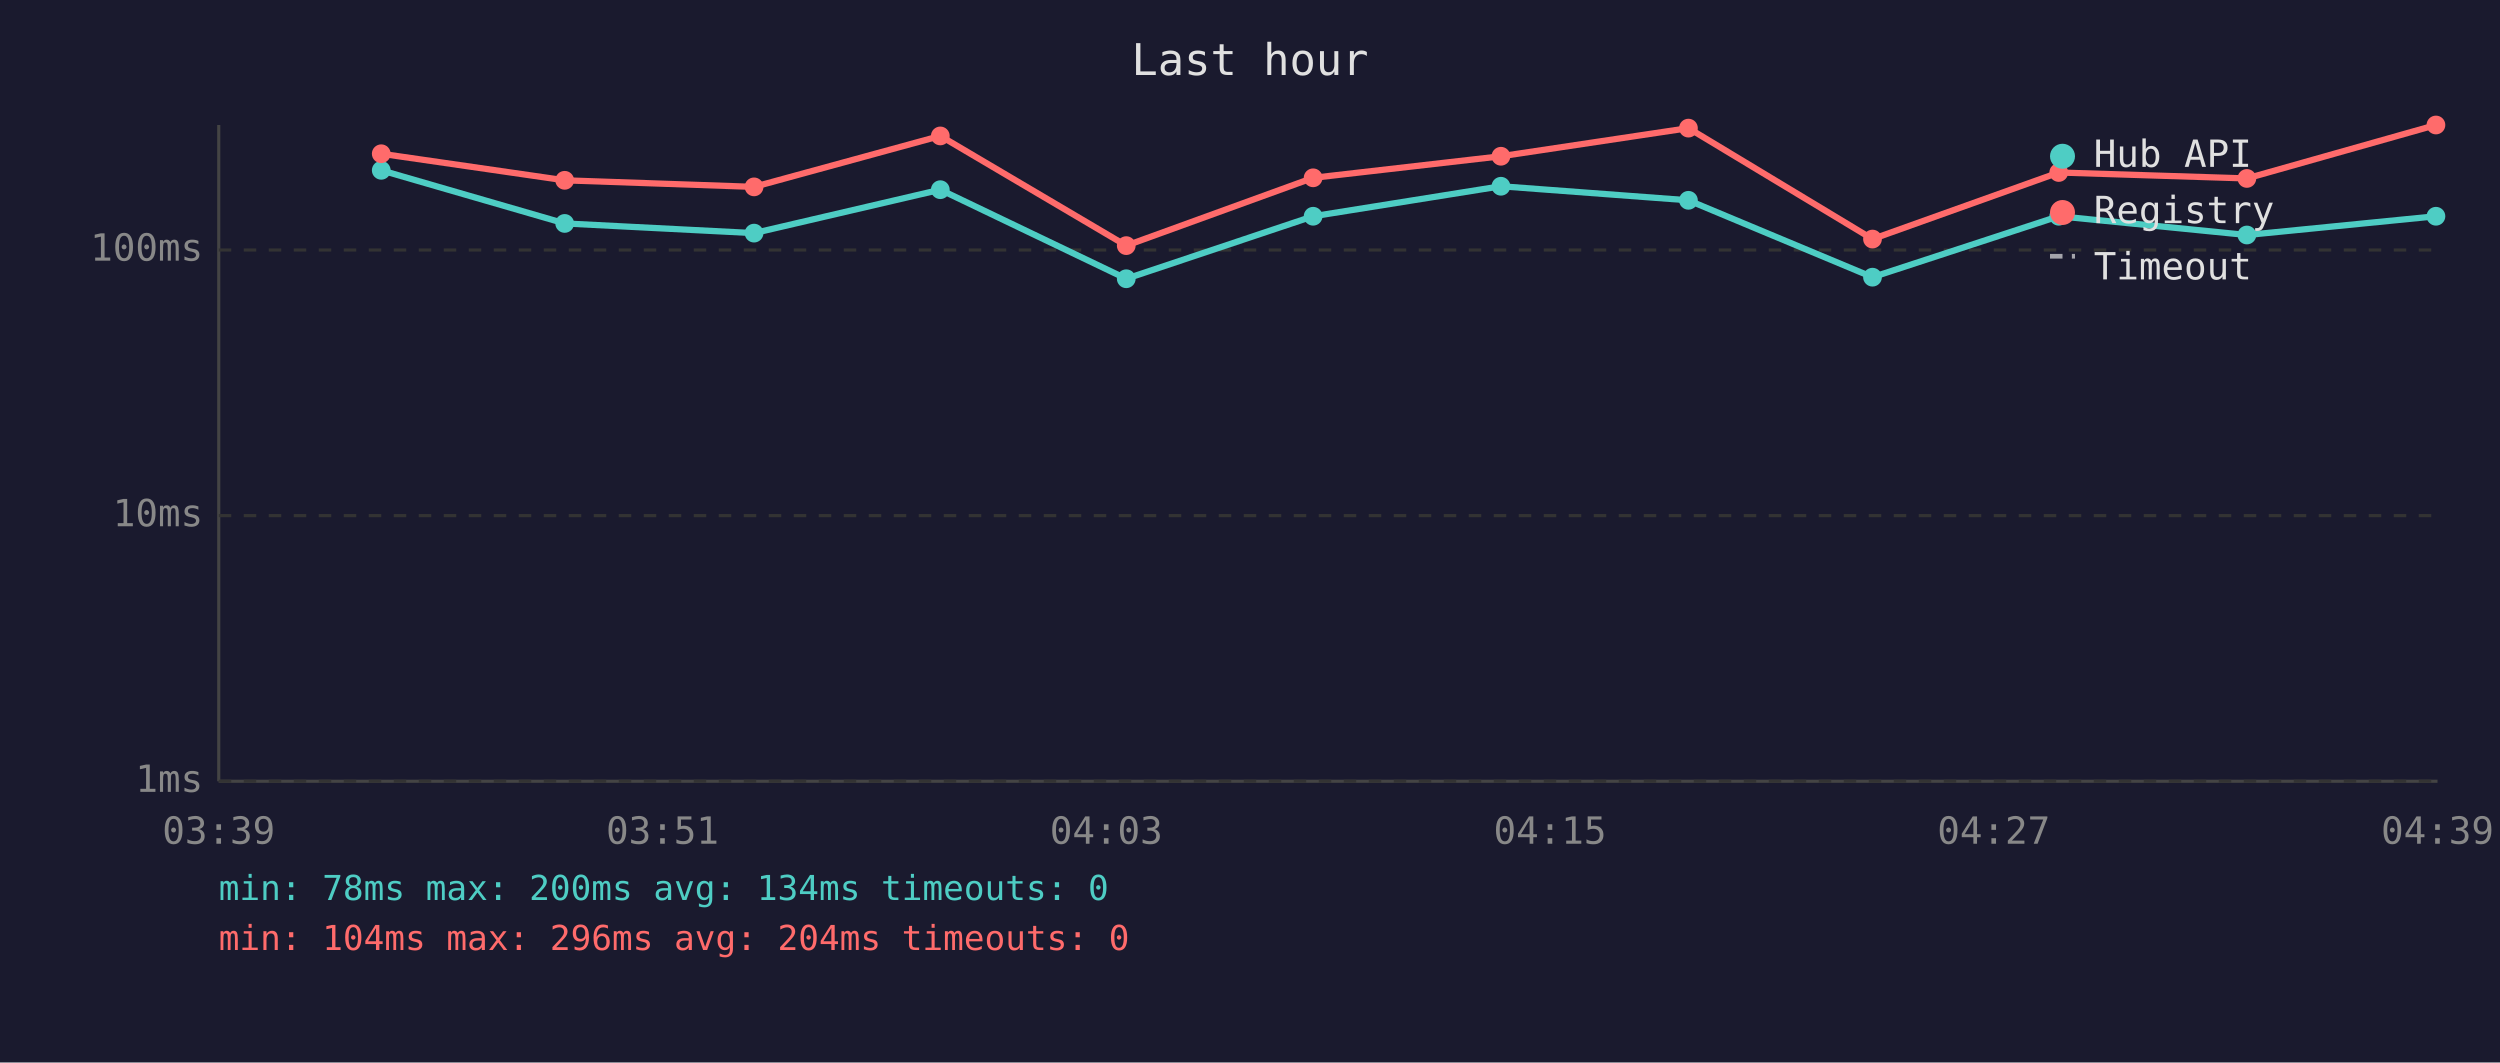
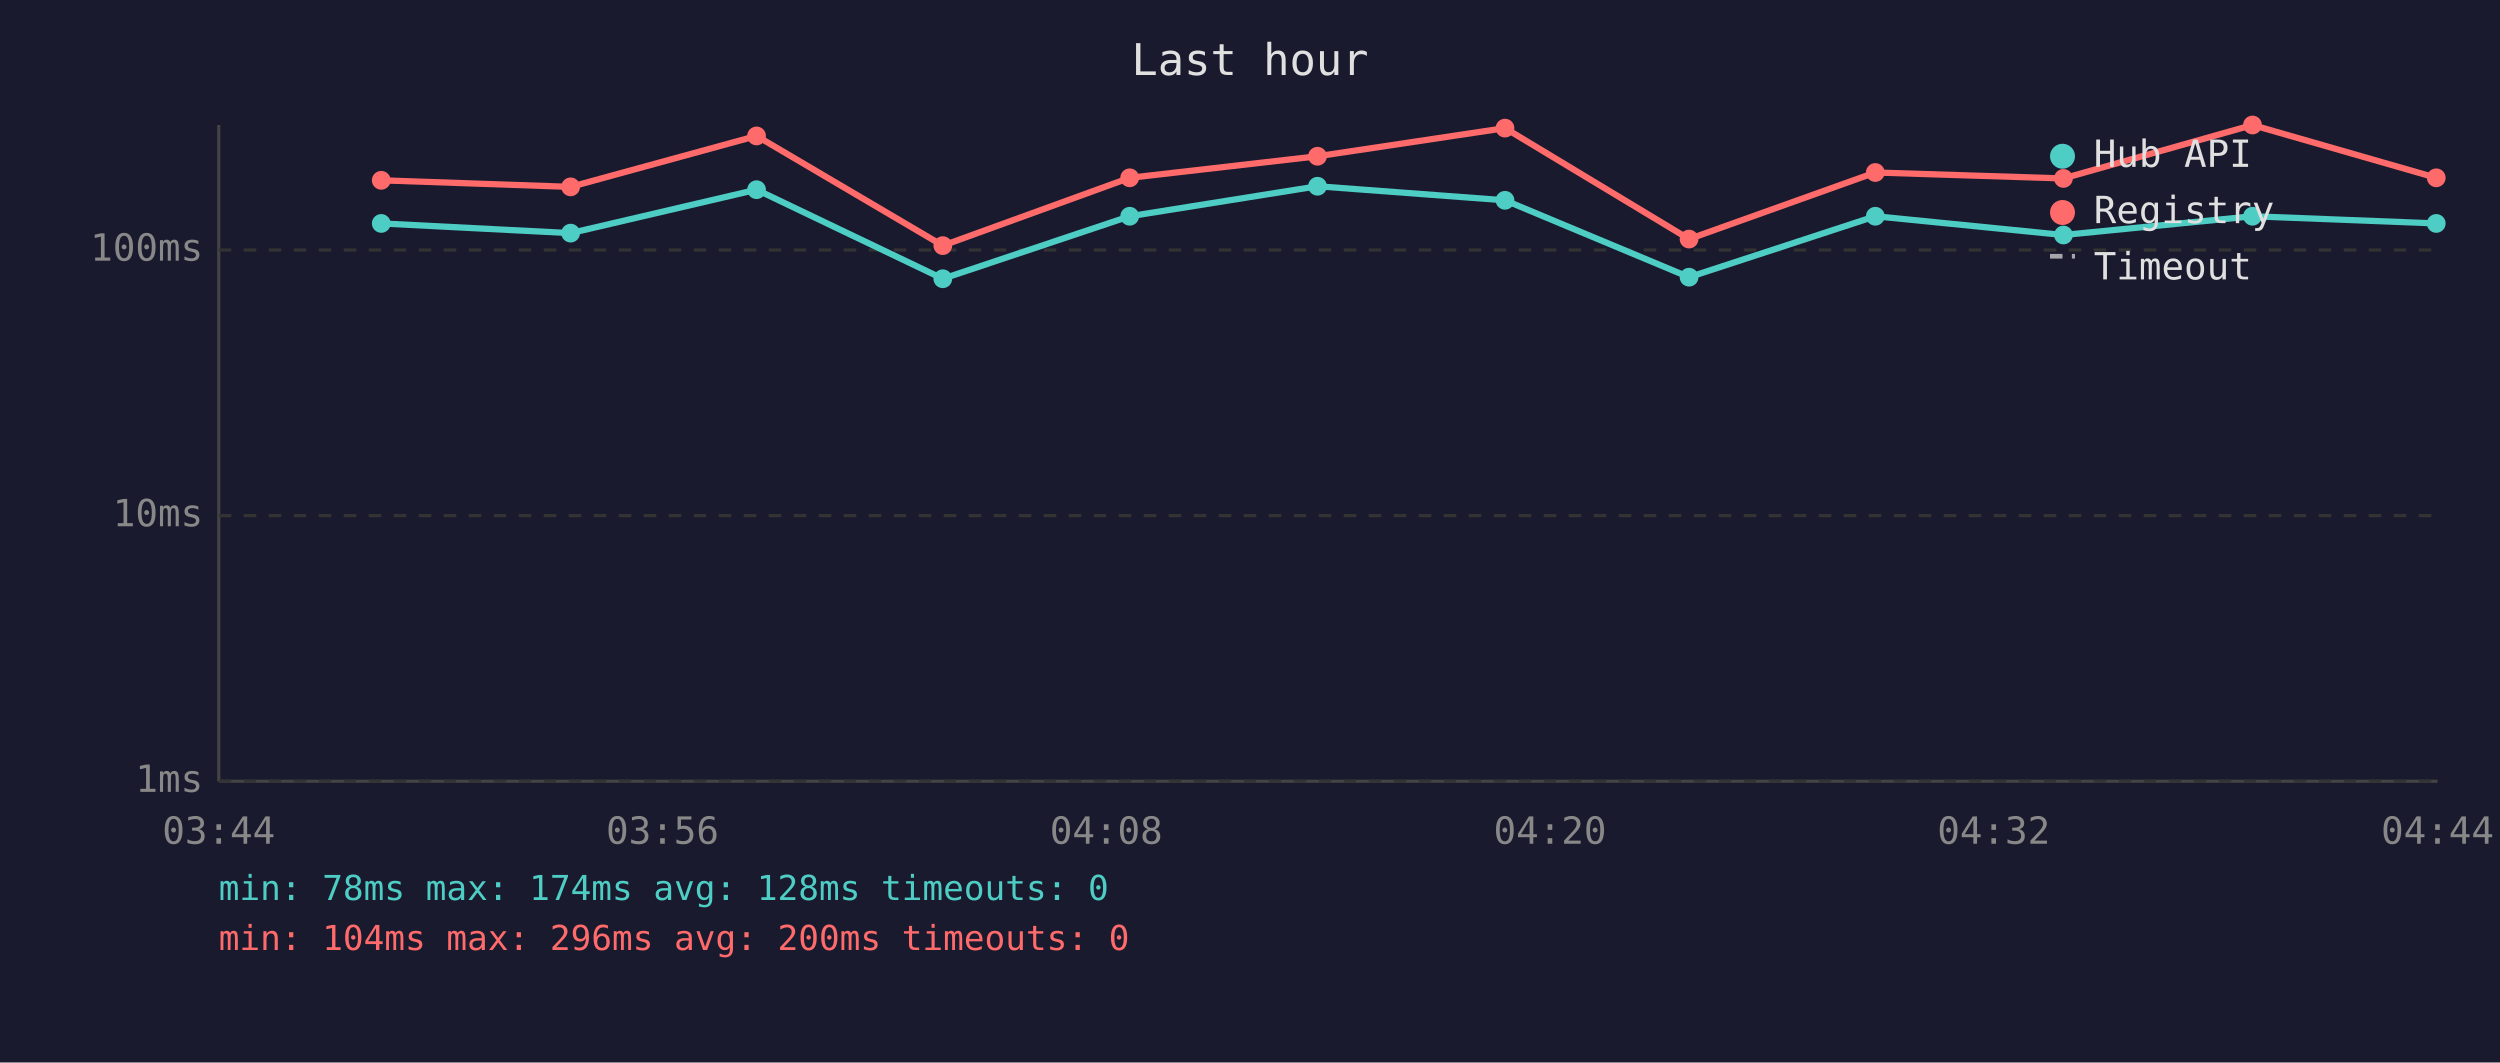
<svg xmlns="http://www.w3.org/2000/svg" viewBox="0 0 800 340" font-family="monospace" font-size="12">
  <rect width="800" height="340" fill="#1a1a2e" />
  <text x="400" y="24" fill="#e0e0e0" font-size="14" text-anchor="middle">Last hour</text>
  <line x1="70" y1="40" x2="70" y2="250" stroke="#444" stroke-width="1" />
  <line x1="70" y1="250" x2="780" y2="250" stroke="#444" stroke-width="1" />
  <line x1="70" y1="250" x2="780" y2="250" stroke="#333" stroke-width="1" stroke-dasharray="4" />
  <text x="65" y="250" fill="#888" text-anchor="end" dominant-baseline="middle">1ms</text>
  <line x1="70" y1="165" x2="780" y2="165" stroke="#333" stroke-width="1" stroke-dasharray="4" />
  <text x="65" y="165" fill="#888" text-anchor="end" dominant-baseline="middle">10ms</text>
  <line x1="70" y1="80" x2="780" y2="80" stroke="#333" stroke-width="1" stroke-dasharray="4" />
  <text x="65" y="80" fill="#888" text-anchor="end" dominant-baseline="middle">100ms</text>
-   <text x="70" y="270" fill="#888" text-anchor="middle">03:39</text>
-   <text x="212" y="270" fill="#888" text-anchor="middle">03:51</text>
-   <text x="354" y="270" fill="#888" text-anchor="middle">04:03</text>
-   <text x="496" y="270" fill="#888" text-anchor="middle">04:15</text>
-   <text x="638" y="270" fill="#888" text-anchor="middle">04:27</text>
-   <text x="780" y="270" fill="#888" text-anchor="middle">04:39</text>
-   <polyline points="122.0,54.5 180.7,71.5 241.3,74.6 300.9,60.7 360.4,89.2 420.2,69.2 480.3,59.6 540.3,64.1 599.2,88.7 658.8,69.2 719.0,75.2 779.5,69.2" fill="none" stroke="#4ecdc4" stroke-width="2" opacity="1" />
-   <circle cx="122.0" cy="54.5" r="3" fill="#4ecdc4" />
-   <circle cx="180.7" cy="71.5" r="3" fill="#4ecdc4" />
-   <circle cx="241.3" cy="74.6" r="3" fill="#4ecdc4" />
-   <circle cx="300.9" cy="60.7" r="3" fill="#4ecdc4" />
-   <circle cx="360.4" cy="89.2" r="3" fill="#4ecdc4" />
-   <circle cx="420.2" cy="69.2" r="3" fill="#4ecdc4" />
-   <circle cx="480.3" cy="59.6" r="3" fill="#4ecdc4" />
-   <circle cx="540.3" cy="64.1" r="3" fill="#4ecdc4" />
-   <circle cx="599.2" cy="88.7" r="3" fill="#4ecdc4" />
-   <circle cx="658.8" cy="69.2" r="3" fill="#4ecdc4" />
-   <circle cx="719.0" cy="75.2" r="3" fill="#4ecdc4" />
-   <circle cx="779.5" cy="69.2" r="3" fill="#4ecdc4" />
-   <polyline points="122.0,49.2 180.7,57.7 241.3,59.8 300.9,43.5 360.4,78.6 420.2,56.9 480.3,50.0 540.3,41.0 599.2,76.5 658.8,55.2 719.0,57.1 779.5,40.0" fill="none" stroke="#ff6b6b" stroke-width="2" opacity="1" />
-   <circle cx="122.0" cy="49.2" r="3" fill="#ff6b6b" />
-   <circle cx="180.7" cy="57.7" r="3" fill="#ff6b6b" />
-   <circle cx="241.3" cy="59.8" r="3" fill="#ff6b6b" />
-   <circle cx="300.9" cy="43.5" r="3" fill="#ff6b6b" />
-   <circle cx="360.4" cy="78.6" r="3" fill="#ff6b6b" />
-   <circle cx="420.2" cy="56.9" r="3" fill="#ff6b6b" />
-   <circle cx="480.3" cy="50.0" r="3" fill="#ff6b6b" />
-   <circle cx="540.3" cy="41.0" r="3" fill="#ff6b6b" />
-   <circle cx="599.2" cy="76.5" r="3" fill="#ff6b6b" />
-   <circle cx="658.8" cy="55.2" r="3" fill="#ff6b6b" />
-   <circle cx="719.0" cy="57.1" r="3" fill="#ff6b6b" />
-   <circle cx="779.5" cy="40.0" r="3" fill="#ff6b6b" />
+   <text x="70" y="270" fill="#888" text-anchor="middle">03:44</text>
+   <text x="212" y="270" fill="#888" text-anchor="middle">03:56</text>
+   <text x="354" y="270" fill="#888" text-anchor="middle">04:08</text>
+   <text x="496" y="270" fill="#888" text-anchor="middle">04:20</text>
+   <text x="638" y="270" fill="#888" text-anchor="middle">04:32</text>
+   <text x="780" y="270" fill="#888" text-anchor="middle">04:44</text>
+   <polyline points="122.0,71.5 182.6,74.6 242.1,60.7 301.7,89.2 361.5,69.2 421.6,59.6 481.6,64.1 540.5,88.7 600.1,69.2 660.3,75.2 720.8,69.2 779.6,71.5" fill="none" stroke="#4ecdc4" stroke-width="2" opacity="1" />
+   <circle cx="122.0" cy="71.5" r="3" fill="#4ecdc4" />
+   <circle cx="182.6" cy="74.6" r="3" fill="#4ecdc4" />
+   <circle cx="242.1" cy="60.7" r="3" fill="#4ecdc4" />
+   <circle cx="301.7" cy="89.2" r="3" fill="#4ecdc4" />
+   <circle cx="361.5" cy="69.2" r="3" fill="#4ecdc4" />
+   <circle cx="421.6" cy="59.6" r="3" fill="#4ecdc4" />
+   <circle cx="481.6" cy="64.1" r="3" fill="#4ecdc4" />
+   <circle cx="540.5" cy="88.7" r="3" fill="#4ecdc4" />
+   <circle cx="600.1" cy="69.2" r="3" fill="#4ecdc4" />
+   <circle cx="660.3" cy="75.2" r="3" fill="#4ecdc4" />
+   <circle cx="720.8" cy="69.2" r="3" fill="#4ecdc4" />
+   <circle cx="779.6" cy="71.5" r="3" fill="#4ecdc4" />
+   <polyline points="122.0,57.7 182.6,59.8 242.1,43.5 301.7,78.6 361.5,56.9 421.6,50.0 481.6,41.0 540.5,76.5 600.1,55.2 660.3,57.1 720.8,40.0 779.6,56.9" fill="none" stroke="#ff6b6b" stroke-width="2" opacity="1" />
+   <circle cx="122.0" cy="57.7" r="3" fill="#ff6b6b" />
+   <circle cx="182.6" cy="59.8" r="3" fill="#ff6b6b" />
+   <circle cx="242.1" cy="43.5" r="3" fill="#ff6b6b" />
+   <circle cx="301.7" cy="78.6" r="3" fill="#ff6b6b" />
+   <circle cx="361.5" cy="56.9" r="3" fill="#ff6b6b" />
+   <circle cx="421.6" cy="50.0" r="3" fill="#ff6b6b" />
+   <circle cx="481.6" cy="41.0" r="3" fill="#ff6b6b" />
+   <circle cx="540.5" cy="76.5" r="3" fill="#ff6b6b" />
+   <circle cx="600.1" cy="55.2" r="3" fill="#ff6b6b" />
+   <circle cx="660.3" cy="57.1" r="3" fill="#ff6b6b" />
+   <circle cx="720.8" cy="40.0" r="3" fill="#ff6b6b" />
+   <circle cx="779.6" cy="56.9" r="3" fill="#ff6b6b" />
  <circle cx="660" cy="50" r="4" fill="#4ecdc4" />
  <text x="670" y="50" fill="#e0e0e0" dominant-baseline="middle">Hub API</text>
  <circle cx="660" cy="68" r="4" fill="#ff6b6b" />
  <text x="670" y="68" fill="#e0e0e0" dominant-baseline="middle">Registry</text>
  <line x1="656" y1="82" x2="664" y2="82" stroke="#e0e0e0" stroke-width="1.5" stroke-dasharray="4,3" opacity="0.7" />
  <text x="670" y="86" fill="#e0e0e0" dominant-baseline="middle">Timeout</text>
-   <text x="70" y="288" fill="#4ecdc4" font-size="11">min: 78ms  max: 200ms  avg: 134ms  timeouts: 0</text>
-   <text x="70" y="304" fill="#ff6b6b" font-size="11">min: 104ms  max: 296ms  avg: 204ms  timeouts: 0</text>
+   <text x="70" y="288" fill="#4ecdc4" font-size="11">min: 78ms  max: 174ms  avg: 128ms  timeouts: 0</text>
+   <text x="70" y="304" fill="#ff6b6b" font-size="11">min: 104ms  max: 296ms  avg: 200ms  timeouts: 0</text>
</svg>
